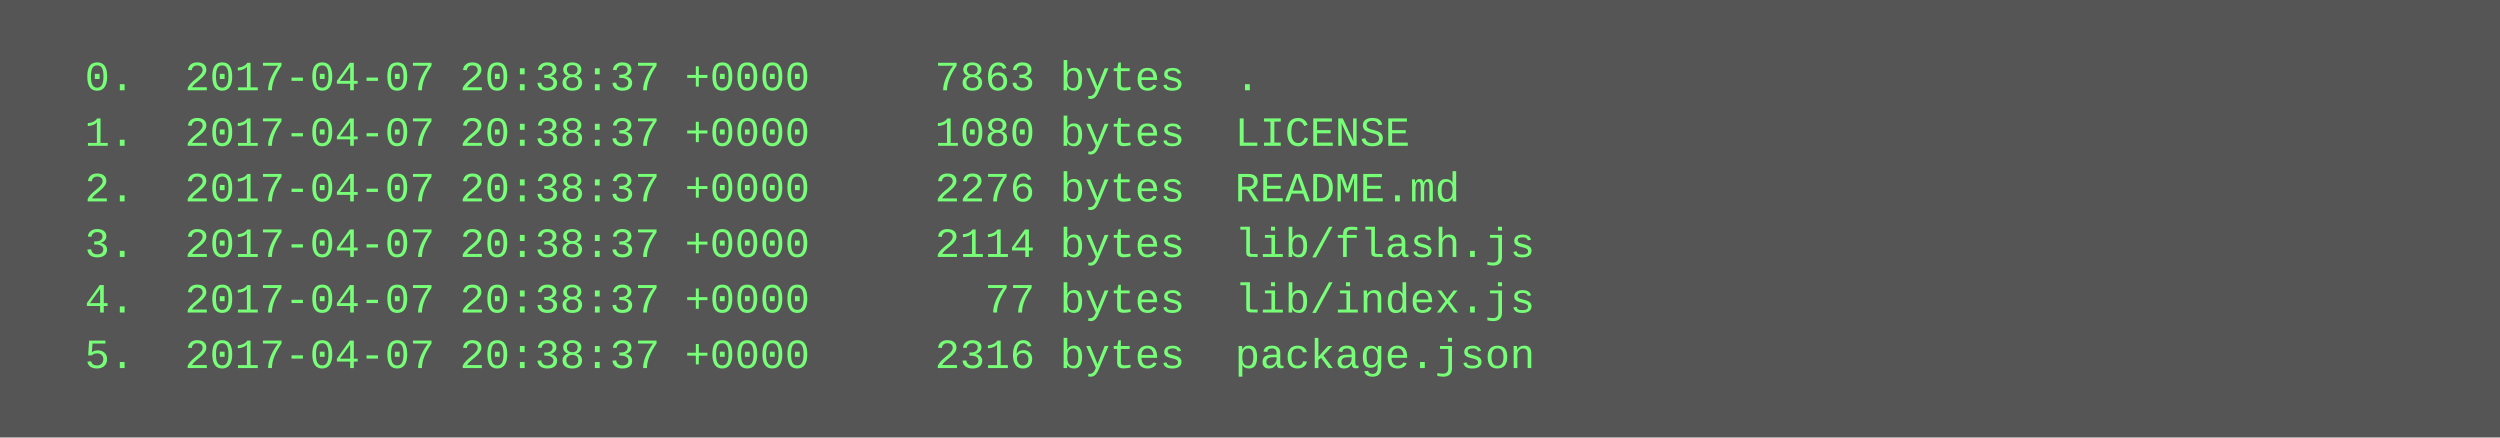
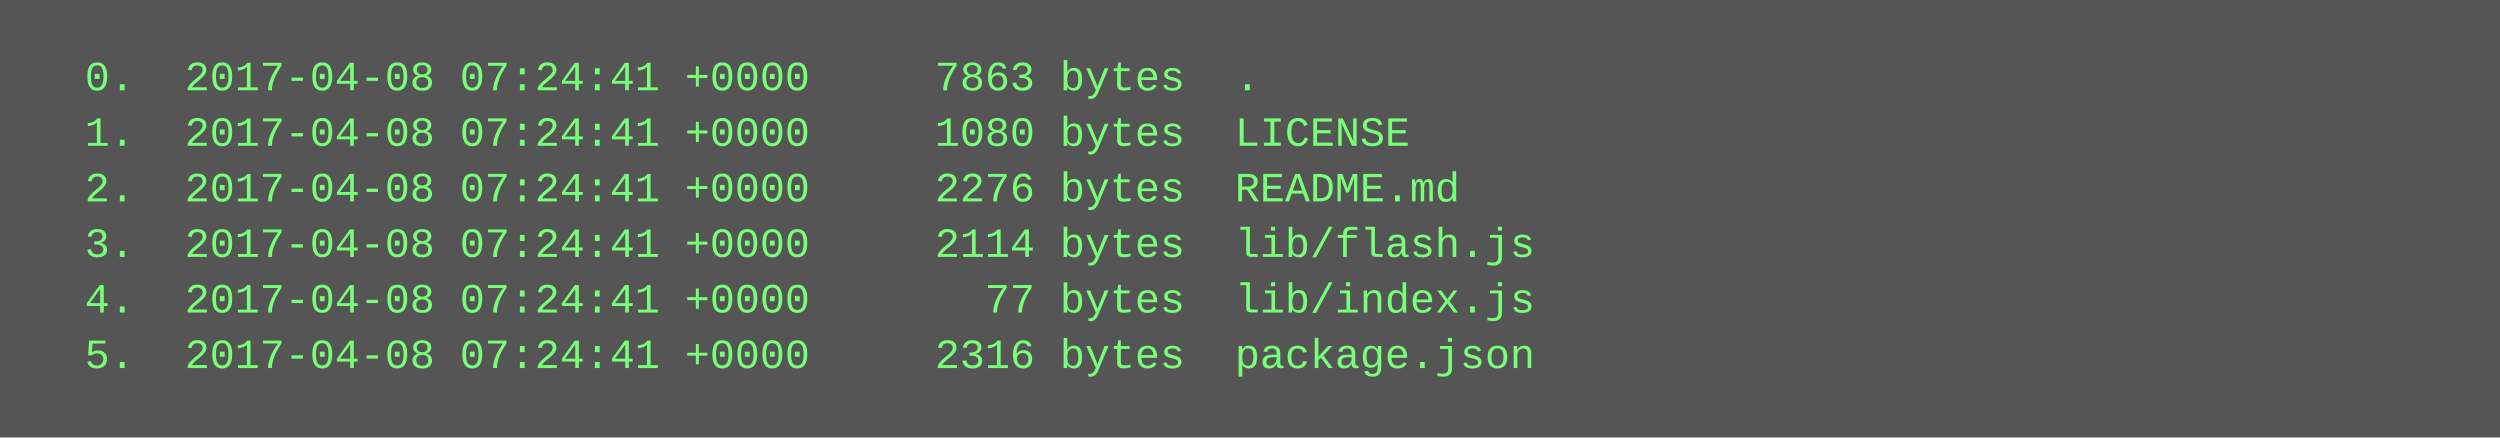
<svg xmlns="http://www.w3.org/2000/svg" height="126" width="720">
  <rect height="126" fill="#555" width="720" />
  <text fill="#7f7" font-family="Courier New" font-size="12" xml:space="preserve">
-     <tspan x="10" y="26">  0.  2017-04-07 20:38:37 +0000     7863 bytes  .</tspan>
-     <tspan x="10" y="42">  1.  2017-04-07 20:38:37 +0000     1080 bytes  LICENSE</tspan>
-     <tspan x="10" y="58">  2.  2017-04-07 20:38:37 +0000     2276 bytes  README.md</tspan>
-     <tspan x="10" y="74">  3.  2017-04-07 20:38:37 +0000     2114 bytes  lib/flash.js</tspan>
-     <tspan x="10" y="90">  4.  2017-04-07 20:38:37 +0000       77 bytes  lib/index.js</tspan>
-     <tspan x="10" y="106">  5.  2017-04-07 20:38:37 +0000     2316 bytes  package.json</tspan>
+     <tspan x="10" y="26">  0.  2017-04-08 07:24:41 +0000     7863 bytes  .</tspan>
+     <tspan x="10" y="42">  1.  2017-04-08 07:24:41 +0000     1080 bytes  LICENSE</tspan>
+     <tspan x="10" y="58">  2.  2017-04-08 07:24:41 +0000     2276 bytes  README.md</tspan>
+     <tspan x="10" y="74">  3.  2017-04-08 07:24:41 +0000     2114 bytes  lib/flash.js</tspan>
+     <tspan x="10" y="90">  4.  2017-04-08 07:24:41 +0000       77 bytes  lib/index.js</tspan>
+     <tspan x="10" y="106">  5.  2017-04-08 07:24:41 +0000     2316 bytes  package.json</tspan>
  </text>
</svg>
